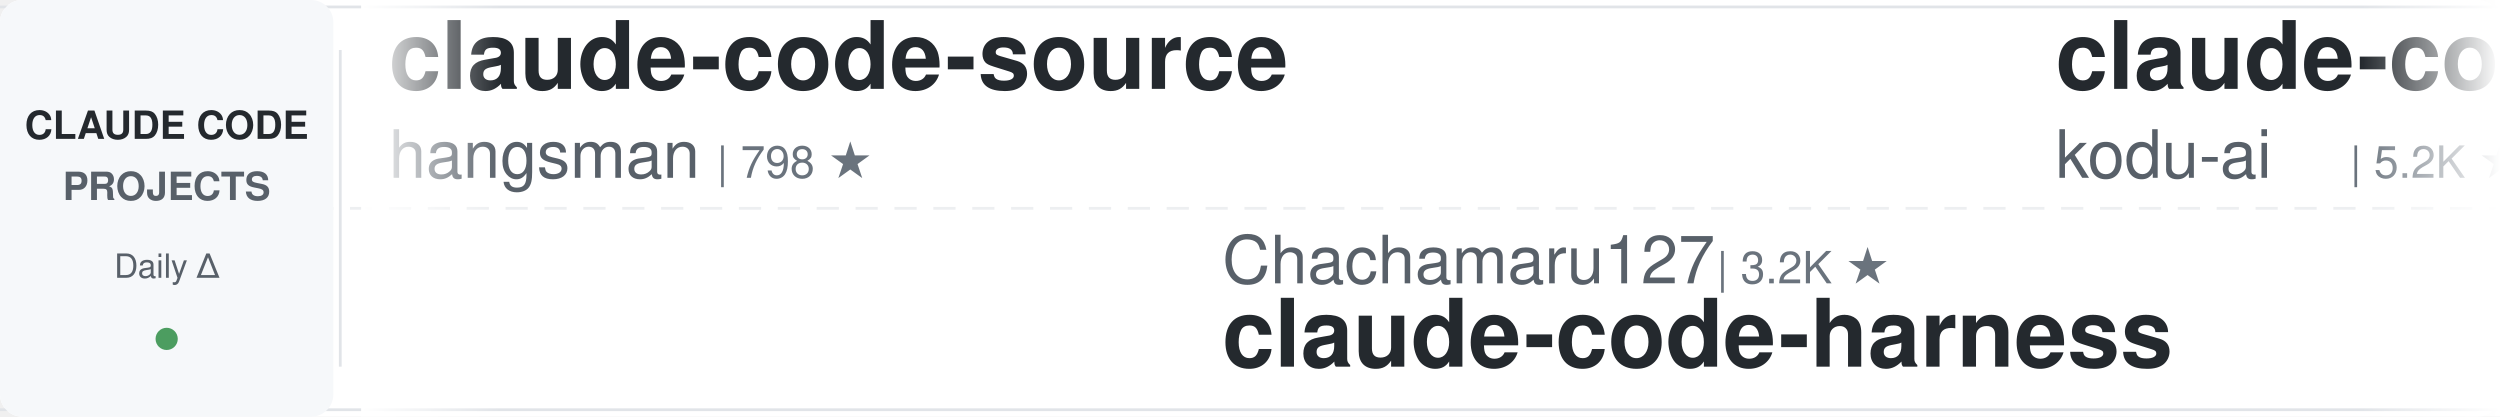
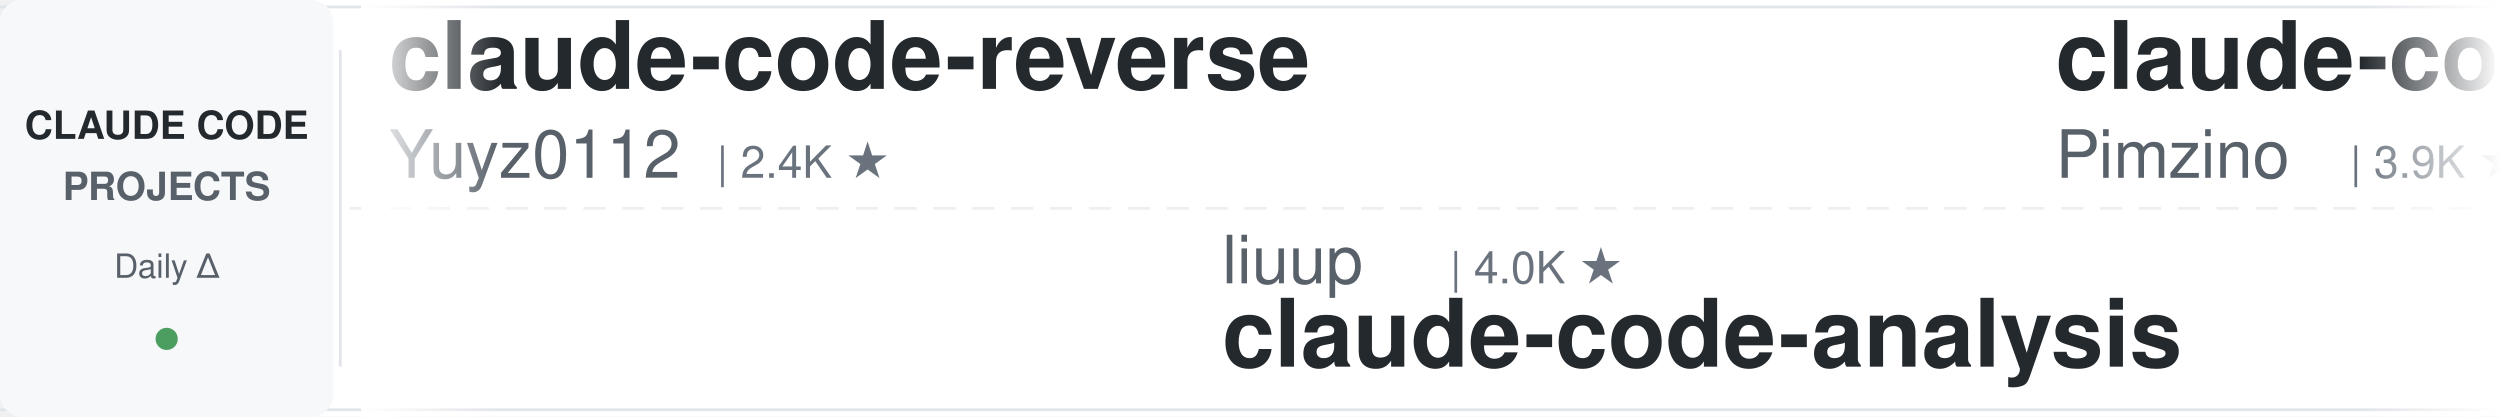
<svg xmlns="http://www.w3.org/2000/svg" width="900" height="150">
  <defs>
    <linearGradient id="leftFade" x1="0%" y1="0%" x2="100%" y2="0%">
      <stop offset="0%" style="stop-color:#ffffff;stop-opacity:1" />
      <stop offset="100%" style="stop-color:#ffffff;stop-opacity:0" />
    </linearGradient>
    <linearGradient id="rightFade" x1="0%" y1="0%" x2="100%" y2="0%">
      <stop offset="0%" style="stop-color:#ffffff;stop-opacity:0" />
      <stop offset="100%" style="stop-color:#ffffff;stop-opacity:1" />
    </linearGradient>
  </defs>
  <rect width="900" height="150" fill="#ffffff" rx="8" />
  <rect x="0" y="2" width="900" height="1" fill="#e1e4e8" />
  <rect x="0" y="147" width="900" height="1" fill="#e1e4e8" />
  <line x1="0" y1="75" x2="900" y2="75" stroke="#e1e4e8" stroke-width="1" stroke-dasharray="8 6" opacity="0.6" />
  <rect x="0" y="0" width="120" height="150" fill="#f6f8fa" rx="8" />
  <text x="60" y="50" font-family="-apple-system, BlinkMacSystemFont, 'Segoe UI', Helvetica, Arial, sans-serif" font-size="14" font-weight="600" fill="#24292e" text-anchor="middle">CLAUDE CODE</text>
  <text x="60" y="72" font-family="-apple-system, BlinkMacSystemFont, 'Segoe UI', Helvetica, Arial, sans-serif" font-size="14" font-weight="600" fill="#586069" text-anchor="middle">PROJECTS</text>
  <text x="60" y="100" font-family="-apple-system, BlinkMacSystemFont, 'Segoe UI', Helvetica, Arial, sans-serif" font-size="12" font-weight="500" fill="#586069" text-anchor="middle">Daily Δ</text>
  <circle cx="60" cy="122" r="4" fill="#22863a" opacity="0.8" />
  <rect x="122" y="18" width="1" height="114" fill="#e1e4e8" />
  <clipPath id="tickerClip">
    <rect x="130" y="0" width="770" height="150" />
  </clipPath>
  <g clip-path="url(#tickerClip)">
    <g id="tickerItems">
      <animateTransform attributeName="transform" attributeType="XML" type="translate" from="0 0" to="-3000 0" dur="54s" repeatCount="indefinite" />
      <g transform="translate(0, 0)">
-         <text x="140" y="32" font-family="-apple-system, BlinkMacSystemFont, 'Segoe UI', Helvetica, Arial, sans-serif" font-size="34" font-weight="600" fill="#24292e">claude-code-source</text>
-         <text x="140" y="64" font-family="-apple-system, BlinkMacSystemFont, 'Segoe UI', Helvetica, Arial, sans-serif" font-size="24" font-weight="400" fill="#586069">hangsman</text>
-         <text x="258" y="64" font-family="-apple-system, BlinkMacSystemFont, 'Segoe UI', Helvetica, Arial, sans-serif" font-size="16" font-weight="500" fill="#6a737d">| 798 ★</text>
+         <text x="140" y="32" font-family="-apple-system, BlinkMacSystemFont, 'Segoe UI', Helvetica, Arial, sans-serif" font-size="34" font-weight="600" fill="#24292e">claude-code-reverse</text>
+         <text x="140" y="64" font-family="-apple-system, BlinkMacSystemFont, 'Segoe UI', Helvetica, Arial, sans-serif" font-size="24" font-weight="400" fill="#586069">Yuyz0112</text>
+         <text x="258" y="64" font-family="-apple-system, BlinkMacSystemFont, 'Segoe UI', Helvetica, Arial, sans-serif" font-size="16" font-weight="500" fill="#6a737d">| 2.4K ★</text>
      </g>
      <g transform="translate(300, 0)">
-         <text x="140" y="102" font-family="-apple-system, BlinkMacSystemFont, 'Segoe UI', Helvetica, Arial, sans-serif" font-size="24" font-weight="400" fill="#586069">Chachamaru127</text>
-         <text x="318" y="102" font-family="-apple-system, BlinkMacSystemFont, 'Segoe UI', Helvetica, Arial, sans-serif" font-size="16" font-weight="500" fill="#6a737d">| 3.2K ★</text>
-         <text x="140" y="132" font-family="-apple-system, BlinkMacSystemFont, 'Segoe UI', Helvetica, Arial, sans-serif" font-size="34" font-weight="600" fill="#24292e">claude-code-harness</text>
-       </g>
-       <g transform="translate(600, 0)">
-         <text x="140" y="32" font-family="-apple-system, BlinkMacSystemFont, 'Segoe UI', Helvetica, Arial, sans-serif" font-size="34" font-weight="600" fill="#24292e">claude-coder</text>
-         <text x="140" y="64" font-family="-apple-system, BlinkMacSystemFont, 'Segoe UI', Helvetica, Arial, sans-serif" font-size="24" font-weight="400" fill="#586069">kodu-ai</text>
-         <text x="246" y="64" font-family="-apple-system, BlinkMacSystemFont, 'Segoe UI', Helvetica, Arial, sans-serif" font-size="16" font-weight="500" fill="#6a737d">| 5.2K ★</text>
-       </g>
-       <g transform="translate(900, 0)">
-         <text x="140" y="102" font-family="-apple-system, BlinkMacSystemFont, 'Segoe UI', Helvetica, Arial, sans-serif" font-size="24" font-weight="400" fill="#586069">Cranot</text>
-         <text x="234" y="102" font-family="-apple-system, BlinkMacSystemFont, 'Segoe UI', Helvetica, Arial, sans-serif" font-size="16" font-weight="500" fill="#6a737d">| 2.9K ★</text>
-         <text x="140" y="132" font-family="-apple-system, BlinkMacSystemFont, 'Segoe UI', Helvetica, Arial, sans-serif" font-size="34" font-weight="600" fill="#24292e">claude-code-guide</text>
-       </g>
-       <g transform="translate(1200, 0)">
-         <text x="140" y="32" font-family="-apple-system, BlinkMacSystemFont, 'Segoe UI', Helvetica, Arial, sans-serif" font-size="34" font-weight="600" fill="#24292e">claude-code-tips</text>
-         <text x="140" y="64" font-family="-apple-system, BlinkMacSystemFont, 'Segoe UI', Helvetica, Arial, sans-serif" font-size="24" font-weight="400" fill="#586069">ykdojo</text>
-         <text x="234" y="64" font-family="-apple-system, BlinkMacSystemFont, 'Segoe UI', Helvetica, Arial, sans-serif" font-size="16" font-weight="500" fill="#6a737d">| 10.2K ★</text>
-       </g>
-       <g transform="translate(1500, 0)">
        <text x="140" y="102" font-family="-apple-system, BlinkMacSystemFont, 'Segoe UI', Helvetica, Arial, sans-serif" font-size="24" font-weight="400" fill="#586069">liuup</text>
        <text x="222" y="102" font-family="-apple-system, BlinkMacSystemFont, 'Segoe UI', Helvetica, Arial, sans-serif" font-size="16" font-weight="500" fill="#6a737d">| 4.0K ★</text>
        <text x="140" y="132" font-family="-apple-system, BlinkMacSystemFont, 'Segoe UI', Helvetica, Arial, sans-serif" font-size="34" font-weight="600" fill="#24292e">claude-code-analysis</text>
      </g>
-       <g transform="translate(1800, 0)">
+       <g transform="translate(600, 0)">
+         <text x="140" y="32" font-family="-apple-system, BlinkMacSystemFont, 'Segoe UI', Helvetica, Arial, sans-serif" font-size="34" font-weight="600" fill="#24292e">claude-code-spec-workflo...</text>
+         <text x="140" y="64" font-family="-apple-system, BlinkMacSystemFont, 'Segoe UI', Helvetica, Arial, sans-serif" font-size="24" font-weight="400" fill="#586069">Pimzino</text>
+         <text x="246" y="64" font-family="-apple-system, BlinkMacSystemFont, 'Segoe UI', Helvetica, Arial, sans-serif" font-size="16" font-weight="500" fill="#6a737d">| 3.9K ★</text>
+       </g>
+       <g transform="translate(900, 0)">
+         <text x="140" y="102" font-family="-apple-system, BlinkMacSystemFont, 'Segoe UI', Helvetica, Arial, sans-serif" font-size="24" font-weight="400" fill="#586069">musistudio</text>
+         <text x="282" y="102" font-family="-apple-system, BlinkMacSystemFont, 'Segoe UI', Helvetica, Arial, sans-serif" font-size="16" font-weight="500" fill="#6a737d">| 37.6K ★</text>
+         <text x="140" y="132" font-family="-apple-system, BlinkMacSystemFont, 'Segoe UI', Helvetica, Arial, sans-serif" font-size="34" font-weight="600" fill="#24292e">claude-code-router</text>
+       </g>
+       <g transform="translate(1200, 0)">
        <text x="140" y="32" font-family="-apple-system, BlinkMacSystemFont, 'Segoe UI', Helvetica, Arial, sans-serif" font-size="34" font-weight="600" fill="#24292e">claude-code-source</text>
        <text x="140" y="64" font-family="-apple-system, BlinkMacSystemFont, 'Segoe UI', Helvetica, Arial, sans-serif" font-size="24" font-weight="400" fill="#586069">JrCx7scC</text>
        <text x="258" y="64" font-family="-apple-system, BlinkMacSystemFont, 'Segoe UI', Helvetica, Arial, sans-serif" font-size="16" font-weight="500" fill="#6a737d">| 376 ★</text>
      </g>
+       <g transform="translate(1500, 0)">
+         <text x="140" y="102" font-family="-apple-system, BlinkMacSystemFont, 'Segoe UI', Helvetica, Arial, sans-serif" font-size="24" font-weight="400" fill="#586069">AICoderTudou</text>
+         <text x="306" y="102" font-family="-apple-system, BlinkMacSystemFont, 'Segoe UI', Helvetica, Arial, sans-serif" font-size="16" font-weight="500" fill="#6a737d">| 493 ★</text>
+         <text x="140" y="132" font-family="-apple-system, BlinkMacSystemFont, 'Segoe UI', Helvetica, Arial, sans-serif" font-size="34" font-weight="600" fill="#24292e">claude-code-tudou</text>
+       </g>
+       <g transform="translate(1800, 0)">
+         <text x="140" y="32" font-family="-apple-system, BlinkMacSystemFont, 'Segoe UI', Helvetica, Arial, sans-serif" font-size="34" font-weight="600" fill="#24292e">how-claude-code-works</text>
+         <text x="140" y="64" font-family="-apple-system, BlinkMacSystemFont, 'Segoe UI', Helvetica, Arial, sans-serif" font-size="24" font-weight="400" fill="#586069">Windy3f3f3f3f</text>
+         <text x="318" y="64" font-family="-apple-system, BlinkMacSystemFont, 'Segoe UI', Helvetica, Arial, sans-serif" font-size="16" font-weight="500" fill="#6a737d">| 3.7K ★</text>
+       </g>
      <g transform="translate(2100, 0)">
-         <text x="140" y="102" font-family="-apple-system, BlinkMacSystemFont, 'Segoe UI', Helvetica, Arial, sans-serif" font-size="24" font-weight="400" fill="#586069">rohitg00</text>
-         <text x="258" y="102" font-family="-apple-system, BlinkMacSystemFont, 'Segoe UI', Helvetica, Arial, sans-serif" font-size="16" font-weight="500" fill="#6a737d">| 2.7K ★</text>
-         <text x="140" y="132" font-family="-apple-system, BlinkMacSystemFont, 'Segoe UI', Helvetica, Arial, sans-serif" font-size="34" font-weight="600" fill="#24292e">awesome-claude-code-tool...</text>
+         <text x="140" y="102" font-family="-apple-system, BlinkMacSystemFont, 'Segoe UI', Helvetica, Arial, sans-serif" font-size="24" font-weight="400" fill="#586069">kodu-ai</text>
+         <text x="246" y="102" font-family="-apple-system, BlinkMacSystemFont, 'Segoe UI', Helvetica, Arial, sans-serif" font-size="16" font-weight="500" fill="#6a737d">| 5.2K ★</text>
+         <text x="140" y="132" font-family="-apple-system, BlinkMacSystemFont, 'Segoe UI', Helvetica, Arial, sans-serif" font-size="34" font-weight="600" fill="#24292e">claude-coder</text>
      </g>
      <g transform="translate(2400, 0)">
-         <text x="140" y="32" font-family="-apple-system, BlinkMacSystemFont, 'Segoe UI', Helvetica, Arial, sans-serif" font-size="34" font-weight="600" fill="#24292e">claude-code-video-toolki...</text>
-         <text x="140" y="64" font-family="-apple-system, BlinkMacSystemFont, 'Segoe UI', Helvetica, Arial, sans-serif" font-size="24" font-weight="400" fill="#586069">digitalsamba</text>
-         <text x="306" y="64" font-family="-apple-system, BlinkMacSystemFont, 'Segoe UI', Helvetica, Arial, sans-serif" font-size="16" font-weight="500" fill="#6a737d">| 2.2K ★</text>
+         <text x="140" y="32" font-family="-apple-system, BlinkMacSystemFont, 'Segoe UI', Helvetica, Arial, sans-serif" font-size="34" font-weight="600" fill="#24292e">claude-code-settings</text>
+         <text x="140" y="64" font-family="-apple-system, BlinkMacSystemFont, 'Segoe UI', Helvetica, Arial, sans-serif" font-size="24" font-weight="400" fill="#586069">feiskyer</text>
+         <text x="258" y="64" font-family="-apple-system, BlinkMacSystemFont, 'Segoe UI', Helvetica, Arial, sans-serif" font-size="16" font-weight="500" fill="#6a737d">| 1.7K ★</text>
      </g>
      <g transform="translate(2700, 0)">
-         <text x="140" y="102" font-family="-apple-system, BlinkMacSystemFont, 'Segoe UI', Helvetica, Arial, sans-serif" font-size="24" font-weight="400" fill="#586069">oboard</text>
-         <text x="234" y="102" font-family="-apple-system, BlinkMacSystemFont, 'Segoe UI', Helvetica, Arial, sans-serif" font-size="16" font-weight="500" fill="#6a737d">| 3.3K ★</text>
-         <text x="140" y="132" font-family="-apple-system, BlinkMacSystemFont, 'Segoe UI', Helvetica, Arial, sans-serif" font-size="34" font-weight="600" fill="#24292e">claude-code-rev</text>
+         <text x="140" y="102" font-family="-apple-system, BlinkMacSystemFont, 'Segoe UI', Helvetica, Arial, sans-serif" font-size="24" font-weight="400" fill="#586069">ding113</text>
+         <text x="246" y="102" font-family="-apple-system, BlinkMacSystemFont, 'Segoe UI', Helvetica, Arial, sans-serif" font-size="16" font-weight="500" fill="#6a737d">| 3.4K ★</text>
+         <text x="140" y="132" font-family="-apple-system, BlinkMacSystemFont, 'Segoe UI', Helvetica, Arial, sans-serif" font-size="34" font-weight="600" fill="#24292e">claude-code-hub</text>
      </g>
      <g transform="translate(3000, 0)">
-         <text x="140" y="32" font-family="-apple-system, BlinkMacSystemFont, 'Segoe UI', Helvetica, Arial, sans-serif" font-size="34" font-weight="600" fill="#24292e">claude-code-source</text>
-         <text x="140" y="64" font-family="-apple-system, BlinkMacSystemFont, 'Segoe UI', Helvetica, Arial, sans-serif" font-size="24" font-weight="400" fill="#586069">hangsman</text>
-         <text x="258" y="64" font-family="-apple-system, BlinkMacSystemFont, 'Segoe UI', Helvetica, Arial, sans-serif" font-size="16" font-weight="500" fill="#6a737d">| 798 ★</text>
+         <text x="140" y="32" font-family="-apple-system, BlinkMacSystemFont, 'Segoe UI', Helvetica, Arial, sans-serif" font-size="34" font-weight="600" fill="#24292e">claude-code-reverse</text>
+         <text x="140" y="64" font-family="-apple-system, BlinkMacSystemFont, 'Segoe UI', Helvetica, Arial, sans-serif" font-size="24" font-weight="400" fill="#586069">Yuyz0112</text>
+         <text x="258" y="64" font-family="-apple-system, BlinkMacSystemFont, 'Segoe UI', Helvetica, Arial, sans-serif" font-size="16" font-weight="500" fill="#6a737d">| 2.4K ★</text>
      </g>
      <g transform="translate(3300, 0)">
-         <text x="140" y="102" font-family="-apple-system, BlinkMacSystemFont, 'Segoe UI', Helvetica, Arial, sans-serif" font-size="24" font-weight="400" fill="#586069">Chachamaru127</text>
-         <text x="318" y="102" font-family="-apple-system, BlinkMacSystemFont, 'Segoe UI', Helvetica, Arial, sans-serif" font-size="16" font-weight="500" fill="#6a737d">| 3.2K ★</text>
-         <text x="140" y="132" font-family="-apple-system, BlinkMacSystemFont, 'Segoe UI', Helvetica, Arial, sans-serif" font-size="34" font-weight="600" fill="#24292e">claude-code-harness</text>
+         <text x="140" y="102" font-family="-apple-system, BlinkMacSystemFont, 'Segoe UI', Helvetica, Arial, sans-serif" font-size="24" font-weight="400" fill="#586069">liuup</text>
+         <text x="222" y="102" font-family="-apple-system, BlinkMacSystemFont, 'Segoe UI', Helvetica, Arial, sans-serif" font-size="16" font-weight="500" fill="#6a737d">| 4.0K ★</text>
+         <text x="140" y="132" font-family="-apple-system, BlinkMacSystemFont, 'Segoe UI', Helvetica, Arial, sans-serif" font-size="34" font-weight="600" fill="#24292e">claude-code-analysis</text>
      </g>
      <g transform="translate(3600, 0)">
-         <text x="140" y="32" font-family="-apple-system, BlinkMacSystemFont, 'Segoe UI', Helvetica, Arial, sans-serif" font-size="34" font-weight="600" fill="#24292e">claude-coder</text>
-         <text x="140" y="64" font-family="-apple-system, BlinkMacSystemFont, 'Segoe UI', Helvetica, Arial, sans-serif" font-size="24" font-weight="400" fill="#586069">kodu-ai</text>
-         <text x="246" y="64" font-family="-apple-system, BlinkMacSystemFont, 'Segoe UI', Helvetica, Arial, sans-serif" font-size="16" font-weight="500" fill="#6a737d">| 5.2K ★</text>
+         <text x="140" y="32" font-family="-apple-system, BlinkMacSystemFont, 'Segoe UI', Helvetica, Arial, sans-serif" font-size="34" font-weight="600" fill="#24292e">claude-code-spec-workflo...</text>
+         <text x="140" y="64" font-family="-apple-system, BlinkMacSystemFont, 'Segoe UI', Helvetica, Arial, sans-serif" font-size="24" font-weight="400" fill="#586069">Pimzino</text>
+         <text x="246" y="64" font-family="-apple-system, BlinkMacSystemFont, 'Segoe UI', Helvetica, Arial, sans-serif" font-size="16" font-weight="500" fill="#6a737d">| 3.9K ★</text>
      </g>
      <g transform="translate(3900, 0)">
-         <text x="140" y="102" font-family="-apple-system, BlinkMacSystemFont, 'Segoe UI', Helvetica, Arial, sans-serif" font-size="24" font-weight="400" fill="#586069">Cranot</text>
-         <text x="234" y="102" font-family="-apple-system, BlinkMacSystemFont, 'Segoe UI', Helvetica, Arial, sans-serif" font-size="16" font-weight="500" fill="#6a737d">| 2.9K ★</text>
-         <text x="140" y="132" font-family="-apple-system, BlinkMacSystemFont, 'Segoe UI', Helvetica, Arial, sans-serif" font-size="34" font-weight="600" fill="#24292e">claude-code-guide</text>
+         <text x="140" y="102" font-family="-apple-system, BlinkMacSystemFont, 'Segoe UI', Helvetica, Arial, sans-serif" font-size="24" font-weight="400" fill="#586069">musistudio</text>
+         <text x="282" y="102" font-family="-apple-system, BlinkMacSystemFont, 'Segoe UI', Helvetica, Arial, sans-serif" font-size="16" font-weight="500" fill="#6a737d">| 37.6K ★</text>
+         <text x="140" y="132" font-family="-apple-system, BlinkMacSystemFont, 'Segoe UI', Helvetica, Arial, sans-serif" font-size="34" font-weight="600" fill="#24292e">claude-code-router</text>
      </g>
    </g>
  </g>
  <rect x="130" y="0" width="50" height="150" fill="url(#leftFade)" />
  <rect x="850" y="0" width="50" height="150" fill="url(#rightFade)" />
</svg>
